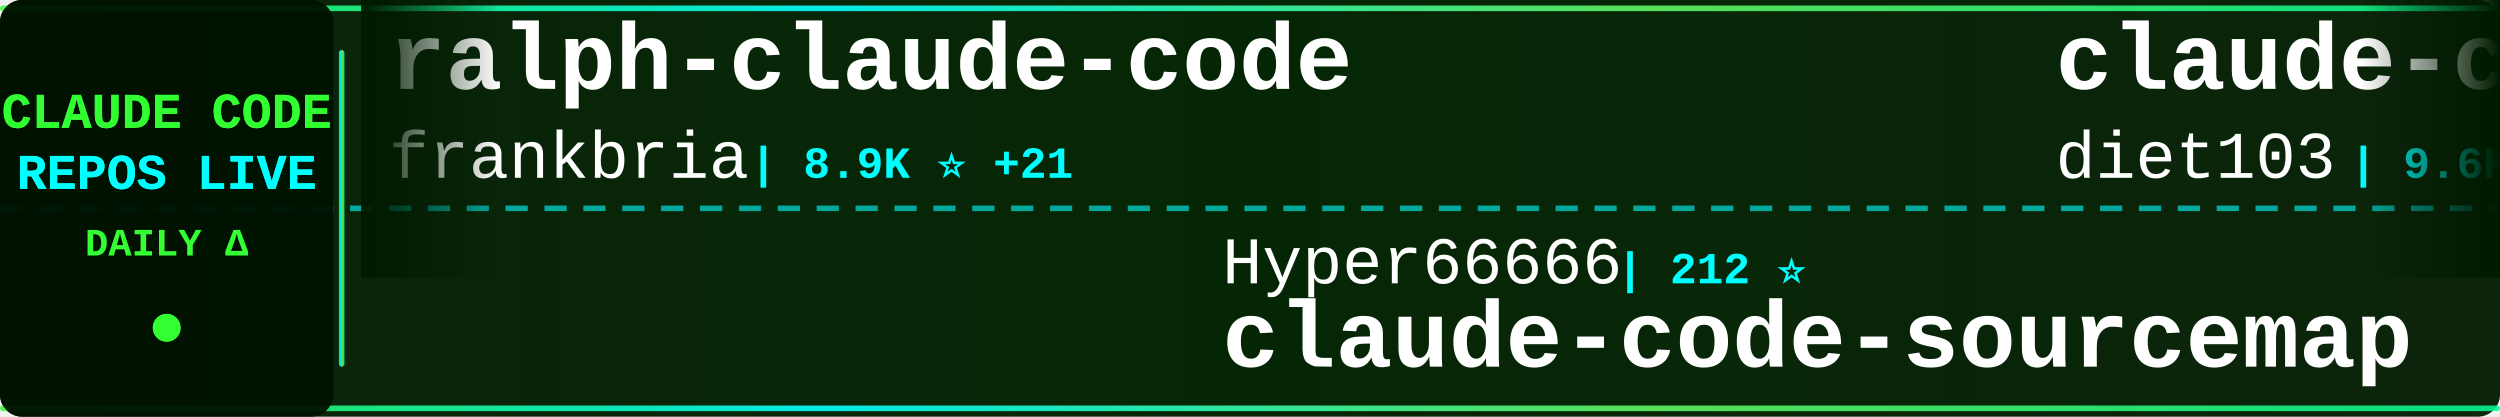
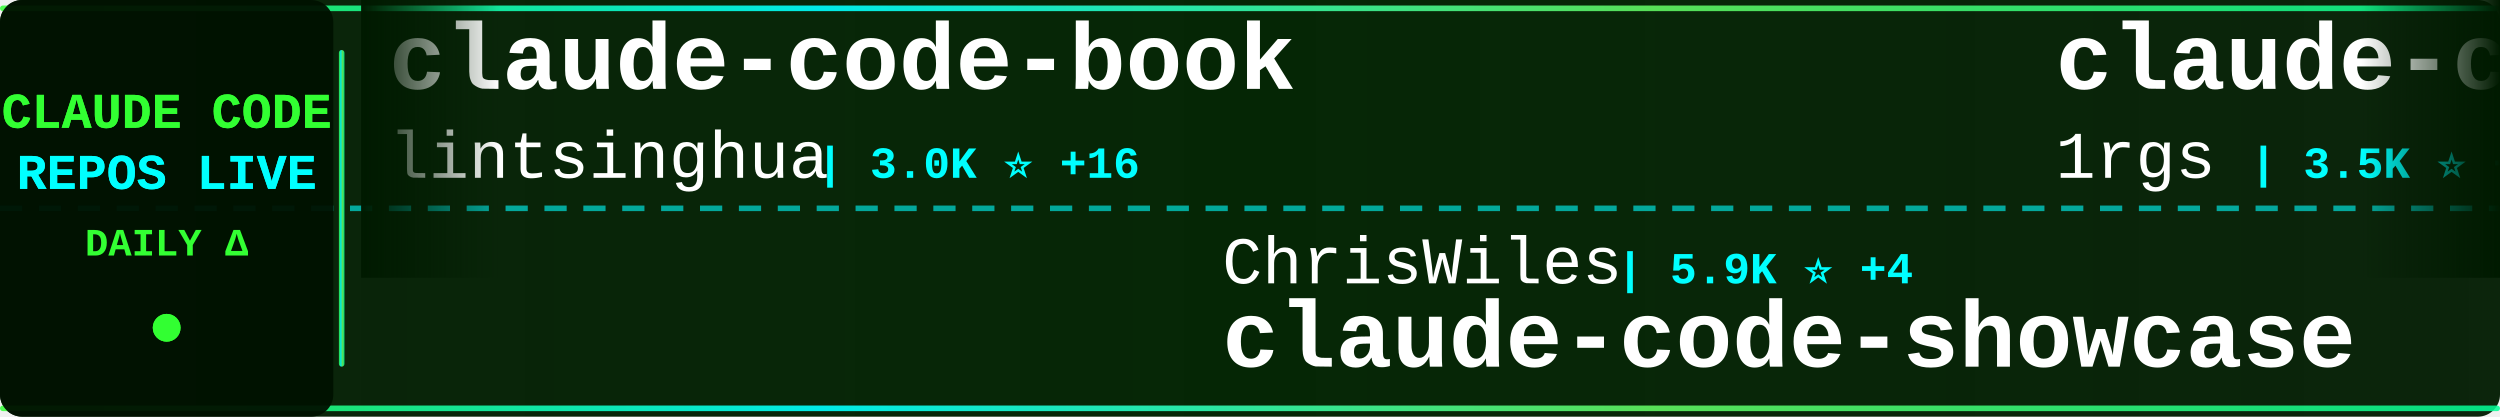
<svg xmlns="http://www.w3.org/2000/svg" width="900" height="150">
  <defs>
    <linearGradient id="tickerBg" x1="0%" y1="0%" x2="100%" y2="0%">
      <stop offset="0%" style="stop-color:#001a00;stop-opacity:0.95" />
      <stop offset="50%" style="stop-color:#002200;stop-opacity:0.98" />
      <stop offset="100%" style="stop-color:#001a00;stop-opacity:0.95" />
    </linearGradient>
    <linearGradient id="borderGrad" x1="0%" y1="0%" x2="100%" y2="0%">
      <stop offset="0%" style="stop-color:#33ff33;stop-opacity:0.85">
        <animate attributeName="stop-opacity" values="0.85;1;0.85" dur="2s" repeatCount="indefinite" />
      </stop>
      <stop offset="33%" style="stop-color:#00ffff;stop-opacity:0.9">
        <animate attributeName="stop-opacity" values="0.9;1;0.9" dur="2.2s" repeatCount="indefinite" />
      </stop>
      <stop offset="66%" style="stop-color:#66ff66;stop-opacity:0.85">
        <animate attributeName="stop-opacity" values="0.85;1;0.85" dur="1.8s" repeatCount="indefinite" />
      </stop>
      <stop offset="100%" style="stop-color:#00ff99;stop-opacity:0.85">
        <animate attributeName="stop-opacity" values="0.85;1;0.85" dur="2s" repeatCount="indefinite" />
      </stop>
    </linearGradient>
    <filter id="textGlow">
      <feGaussianBlur stdDeviation="0.1" result="coloredBlur" />
      <feMerge>
        <feMergeNode in="coloredBlur" />
        <feMergeNode in="SourceGraphic" />
      </feMerge>
    </filter>
    <filter id="metricGlow">
      <feGaussianBlur stdDeviation="0.2" result="coloredBlur" />
      <feMerge>
        <feMergeNode in="coloredBlur" />
        <feMergeNode in="SourceGraphic" />
      </feMerge>
    </filter>
    <linearGradient id="leftFade" x1="0%" y1="0%" x2="100%" y2="0%">
      <stop offset="0%" style="stop-color:#001a00;stop-opacity:1" />
      <stop offset="100%" style="stop-color:#001a00;stop-opacity:0" />
    </linearGradient>
    <linearGradient id="rightFade" x1="0%" y1="0%" x2="100%" y2="0%">
      <stop offset="0%" style="stop-color:#001a00;stop-opacity:0" />
      <stop offset="100%" style="stop-color:#001a00;stop-opacity:1" />
    </linearGradient>
  </defs>
  <rect width="900" height="150" fill="url(#tickerBg)" rx="8" />
  <rect x="0" y="2" width="900" height="2" fill="url(#borderGrad)" rx="1" />
  <rect x="0" y="146" width="900" height="2" fill="url(#borderGrad)" rx="1" />
  <line x1="0" y1="75" x2="900" y2="75" stroke="#00ffff" stroke-width="2" stroke-dasharray="8 6" opacity="0.6" />
  <rect x="0" y="0" width="120" height="150" fill="#001100" opacity="0.95" rx="8" />
  <text x="60" y="46" font-family="'Courier New', monospace" font-size="18" font-weight="bold" fill="#33ff33" text-anchor="middle" filter="url(#textGlow)">
    CLAUDE CODE
  </text>
  <text x="60" y="68" font-family="'Courier New', monospace" font-size="18" font-weight="bold" fill="#00ffff" text-anchor="middle" filter="url(#textGlow)">
    REPOS LIVE
  </text>
  <text x="60" y="92" font-family="'Courier New', monospace" font-size="14" font-weight="bold" fill="#33ff33" text-anchor="middle">
    DAILY Δ
  </text>
  <circle cx="60" cy="118" r="5" fill="#33ff33" filter="url(#metricGlow)">
    <animate attributeName="r" values="4;6;4" dur="1.5s" repeatCount="indefinite" />
    <animate attributeName="opacity" values="0.6;1;0.6" dur="1.5s" repeatCount="indefinite" />
  </circle>
  <rect x="122" y="18" width="2" height="114" fill="url(#borderGrad)" rx="1" />
  <clipPath id="tickerClip">
    <rect x="130" y="0" width="770" height="150" />
  </clipPath>
  <g clip-path="url(#tickerClip)">
    <g id="tickerItems">
      <animateTransform attributeName="transform" attributeType="XML" type="translate" from="0 0" to="-3000 0" dur="54s" repeatCount="indefinite" />
      <g transform="translate(0, 0)">
-         <text x="140" y="32" font-family="'Courier New', monospace" font-size="34" font-weight="bold" fill="#ffffff">ralph-claude-code</text>
-         <text x="140" y="64" font-family="'Courier New', monospace" font-size="24" font-weight="normal" fill="#ffffff" opacity="1.0">frankbria</text>
-         <text x="270" y="64" font-family="'Courier New', monospace" font-size="16" font-weight="bold" fill="#00ffff"> | 8.9K ⭐ +21</text>
+         <text x="140" y="32" font-family="'Courier New', monospace" font-size="34" font-weight="bold" fill="#ffffff">claude-code-book</text>
+         <text x="140" y="64" font-family="'Courier New', monospace" font-size="24" font-weight="normal" fill="#ffffff" opacity="1.0">lintsinghua</text>
+         <text x="294" y="64" font-family="'Courier New', monospace" font-size="16" font-weight="bold" fill="#00ffff"> | 3.0K ⭐ +16</text>
      </g>
      <g transform="translate(300, 0)">
-         <text x="140" y="102" font-family="'Courier New', monospace" font-size="24" font-weight="normal" fill="#ffffff" opacity="1.0">Hyper66666</text>
-         <text x="282" y="102" font-family="'Courier New', monospace" font-size="16" font-weight="bold" fill="#00ffff"> | 212 ⭐</text>
-         <text x="140" y="132" font-family="'Courier New', monospace" font-size="34" font-weight="bold" fill="#ffffff">claude-code-sourcemap</text>
+         <text x="140" y="102" font-family="'Courier New', monospace" font-size="24" font-weight="normal" fill="#ffffff" opacity="1.0">ChrisWiles</text>
+         <text x="282" y="102" font-family="'Courier New', monospace" font-size="16" font-weight="bold" fill="#00ffff"> | 5.9K ⭐ +4</text>
+         <text x="140" y="132" font-family="'Courier New', monospace" font-size="34" font-weight="bold" fill="#ffffff">claude-code-showcase</text>
      </g>
      <g transform="translate(600, 0)">
-         <text x="140" y="32" font-family="'Courier New', monospace" font-size="34" font-weight="bold" fill="#ffffff">claude-code-infrastructu...</text>
-         <text x="140" y="64" font-family="'Courier New', monospace" font-size="24" font-weight="normal" fill="#ffffff" opacity="1.0">diet103</text>
-         <text x="246" y="64" font-family="'Courier New', monospace" font-size="16" font-weight="bold" fill="#00ffff"> | 9.6K ⭐ +8</text>
+         <text x="140" y="32" font-family="'Courier New', monospace" font-size="34" font-weight="bold" fill="#ffffff">claude-code-proxy</text>
+         <text x="140" y="64" font-family="'Courier New', monospace" font-size="24" font-weight="normal" fill="#ffffff" opacity="1.0">1rgs</text>
+         <text x="210" y="64" font-family="'Courier New', monospace" font-size="16" font-weight="bold" fill="#00ffff"> | 3.5K ⭐ +10</text>
      </g>
      <g transform="translate(900, 0)">
-         <text x="140" y="102" font-family="'Courier New', monospace" font-size="24" font-weight="normal" fill="#ffffff" opacity="1.0">oboard</text>
-         <text x="234" y="102" font-family="'Courier New', monospace" font-size="16" font-weight="bold" fill="#00ffff"> | 3.1K ⭐ +4</text>
-         <text x="140" y="132" font-family="'Courier New', monospace" font-size="34" font-weight="bold" fill="#ffffff">claude-code-rev</text>
+         <text x="140" y="102" font-family="'Courier New', monospace" font-size="24" font-weight="normal" fill="#ffffff" opacity="1.0">sickn33</text>
+         <text x="246" y="102" font-family="'Courier New', monospace" font-size="16" font-weight="bold" fill="#00ffff"> | 35.8K ⭐ +139</text>
+         <text x="140" y="132" font-family="'Courier New', monospace" font-size="34" font-weight="bold" fill="#ffffff">antigravity-awesome-skil...</text>
      </g>
      <g transform="translate(1200, 0)">
-         <text x="140" y="32" font-family="'Courier New', monospace" font-size="34" font-weight="bold" fill="#ffffff">claude-code-analysis</text>
-         <text x="140" y="64" font-family="'Courier New', monospace" font-size="24" font-weight="normal" fill="#ffffff" opacity="1.0">liuup</text>
-         <text x="222" y="64" font-family="'Courier New', monospace" font-size="16" font-weight="bold" fill="#00ffff"> | 2.1K ⭐ +30</text>
+         <text x="140" y="32" font-family="'Courier New', monospace" font-size="34" font-weight="bold" fill="#ffffff">claude_codex_bridge</text>
+         <text x="140" y="64" font-family="'Courier New', monospace" font-size="24" font-weight="normal" fill="#ffffff" opacity="1.0">bfly123</text>
+         <text x="246" y="64" font-family="'Courier New', monospace" font-size="16" font-weight="bold" fill="#00ffff"> | 2.4K ⭐ +30</text>
      </g>
      <g transform="translate(1500, 0)">
-         <text x="140" y="102" font-family="'Courier New', monospace" font-size="24" font-weight="normal" fill="#ffffff" opacity="1.0">lintsinghua</text>
-         <text x="294" y="102" font-family="'Courier New', monospace" font-size="16" font-weight="bold" fill="#00ffff"> | 3.0K ⭐ +16</text>
-         <text x="140" y="132" font-family="'Courier New', monospace" font-size="34" font-weight="bold" fill="#ffffff">claude-code-book</text>
+         <text x="140" y="102" font-family="'Courier New', monospace" font-size="24" font-weight="normal" fill="#ffffff" opacity="1.0">chauncygu</text>
+         <text x="270" y="102" font-family="'Courier New', monospace" font-size="16" font-weight="bold" fill="#00ffff"> | 2.3K ⭐ +12</text>
+         <text x="140" y="132" font-family="'Courier New', monospace" font-size="34" font-weight="bold" fill="#ffffff">collection-claude-code-s...</text>
      </g>
      <g transform="translate(1800, 0)">
-         <text x="140" y="32" font-family="'Courier New', monospace" font-size="34" font-weight="bold" fill="#ffffff">claude-task-master</text>
-         <text x="140" y="64" font-family="'Courier New', monospace" font-size="24" font-weight="normal" fill="#ffffff" opacity="1.0">eyaltoledano</text>
-         <text x="306" y="64" font-family="'Courier New', monospace" font-size="16" font-weight="bold" fill="#00ffff"> | 26.9K ⭐ +16</text>
+         <text x="140" y="32" font-family="'Courier New', monospace" font-size="34" font-weight="bold" fill="#ffffff">claude-code-settings</text>
+         <text x="140" y="64" font-family="'Courier New', monospace" font-size="24" font-weight="normal" fill="#ffffff" opacity="1.0">feiskyer</text>
+         <text x="258" y="64" font-family="'Courier New', monospace" font-size="16" font-weight="bold" fill="#00ffff"> | 1.5K ⭐ +2</text>
      </g>
      <g transform="translate(2100, 0)">
-         <text x="140" y="102" font-family="'Courier New', monospace" font-size="24" font-weight="normal" fill="#ffffff" opacity="1.0">https-deeplearning-ai</text>
-         <text x="414" y="102" font-family="'Courier New', monospace" font-size="16" font-weight="bold" fill="#00ffff"> | 499 ⭐ +1</text>
-         <text x="140" y="132" font-family="'Courier New', monospace" font-size="34" font-weight="bold" fill="#ffffff">sc-claude-code-files</text>
+         <text x="140" y="102" font-family="'Courier New', monospace" font-size="24" font-weight="normal" fill="#ffffff" opacity="1.0">wshobson</text>
+         <text x="258" y="102" font-family="'Courier New', monospace" font-size="16" font-weight="bold" fill="#00ffff"> | 34.6K ⭐ +53</text>
+         <text x="140" y="132" font-family="'Courier New', monospace" font-size="34" font-weight="bold" fill="#ffffff">agents</text>
      </g>
      <g transform="translate(2400, 0)">
-         <text x="140" y="32" font-family="'Courier New', monospace" font-size="34" font-weight="bold" fill="#ffffff">claude-code-action</text>
-         <text x="140" y="64" font-family="'Courier New', monospace" font-size="24" font-weight="normal" fill="#ffffff" opacity="1.0">anthropics</text>
-         <text x="282" y="64" font-family="'Courier New', monospace" font-size="16" font-weight="bold" fill="#00ffff"> | 7.4K ⭐ +16</text>
+         <text x="140" y="32" font-family="'Courier New', monospace" font-size="34" font-weight="bold" fill="#ffffff">Claude-code</text>
+         <text x="140" y="64" font-family="'Courier New', monospace" font-size="24" font-weight="normal" fill="#ffffff" opacity="1.0">fazxes</text>
+         <text x="234" y="64" font-family="'Courier New', monospace" font-size="16" font-weight="bold" fill="#00ffff"> | 212 ⭐</text>
      </g>
      <g transform="translate(2700, 0)">
-         <text x="140" y="102" font-family="'Courier New', monospace" font-size="24" font-weight="normal" fill="#ffffff" opacity="1.0">zebbern</text>
-         <text x="246" y="102" font-family="'Courier New', monospace" font-size="16" font-weight="bold" fill="#00ffff"> | 4.1K ⭐ +5</text>
-         <text x="140" y="132" font-family="'Courier New', monospace" font-size="34" font-weight="bold" fill="#ffffff">claude-code-guide</text>
+         <text x="140" y="102" font-family="'Courier New', monospace" font-size="24" font-weight="normal" fill="#ffffff" opacity="1.0">shanraisshan</text>
+         <text x="306" y="102" font-family="'Courier New', monospace" font-size="16" font-weight="bold" fill="#00ffff"> | 49.9K ⭐ +437</text>
+         <text x="140" y="132" font-family="'Courier New', monospace" font-size="34" font-weight="bold" fill="#ffffff">claude-code-best-practic...</text>
      </g>
      <g transform="translate(3000, 0)">
-         <text x="140" y="32" font-family="'Courier New', monospace" font-size="34" font-weight="bold" fill="#ffffff">ralph-claude-code</text>
-         <text x="140" y="64" font-family="'Courier New', monospace" font-size="24" font-weight="normal" fill="#ffffff" opacity="1.0">frankbria</text>
-         <text x="270" y="64" font-family="'Courier New', monospace" font-size="16" font-weight="bold" fill="#00ffff"> | 8.9K ⭐ +21</text>
+         <text x="140" y="32" font-family="'Courier New', monospace" font-size="34" font-weight="bold" fill="#ffffff">claude-code-book</text>
+         <text x="140" y="64" font-family="'Courier New', monospace" font-size="24" font-weight="normal" fill="#ffffff" opacity="1.0">lintsinghua</text>
+         <text x="294" y="64" font-family="'Courier New', monospace" font-size="16" font-weight="bold" fill="#00ffff"> | 3.0K ⭐ +16</text>
      </g>
      <g transform="translate(3300, 0)">
-         <text x="140" y="102" font-family="'Courier New', monospace" font-size="24" font-weight="normal" fill="#ffffff" opacity="1.0">Hyper66666</text>
-         <text x="282" y="102" font-family="'Courier New', monospace" font-size="16" font-weight="bold" fill="#00ffff"> | 212 ⭐</text>
-         <text x="140" y="132" font-family="'Courier New', monospace" font-size="34" font-weight="bold" fill="#ffffff">claude-code-sourcemap</text>
+         <text x="140" y="102" font-family="'Courier New', monospace" font-size="24" font-weight="normal" fill="#ffffff" opacity="1.0">ChrisWiles</text>
+         <text x="282" y="102" font-family="'Courier New', monospace" font-size="16" font-weight="bold" fill="#00ffff"> | 5.9K ⭐ +4</text>
+         <text x="140" y="132" font-family="'Courier New', monospace" font-size="34" font-weight="bold" fill="#ffffff">claude-code-showcase</text>
      </g>
      <g transform="translate(3600, 0)">
-         <text x="140" y="32" font-family="'Courier New', monospace" font-size="34" font-weight="bold" fill="#ffffff">claude-code-infrastructu...</text>
-         <text x="140" y="64" font-family="'Courier New', monospace" font-size="24" font-weight="normal" fill="#ffffff" opacity="1.0">diet103</text>
-         <text x="246" y="64" font-family="'Courier New', monospace" font-size="16" font-weight="bold" fill="#00ffff"> | 9.6K ⭐ +8</text>
+         <text x="140" y="32" font-family="'Courier New', monospace" font-size="34" font-weight="bold" fill="#ffffff">claude-code-proxy</text>
+         <text x="140" y="64" font-family="'Courier New', monospace" font-size="24" font-weight="normal" fill="#ffffff" opacity="1.0">1rgs</text>
+         <text x="210" y="64" font-family="'Courier New', monospace" font-size="16" font-weight="bold" fill="#00ffff"> | 3.5K ⭐ +10</text>
      </g>
      <g transform="translate(3900, 0)">
-         <text x="140" y="102" font-family="'Courier New', monospace" font-size="24" font-weight="normal" fill="#ffffff" opacity="1.0">oboard</text>
-         <text x="234" y="102" font-family="'Courier New', monospace" font-size="16" font-weight="bold" fill="#00ffff"> | 3.1K ⭐ +4</text>
-         <text x="140" y="132" font-family="'Courier New', monospace" font-size="34" font-weight="bold" fill="#ffffff">claude-code-rev</text>
+         <text x="140" y="102" font-family="'Courier New', monospace" font-size="24" font-weight="normal" fill="#ffffff" opacity="1.0">sickn33</text>
+         <text x="246" y="102" font-family="'Courier New', monospace" font-size="16" font-weight="bold" fill="#00ffff"> | 35.8K ⭐ +139</text>
+         <text x="140" y="132" font-family="'Courier New', monospace" font-size="34" font-weight="bold" fill="#ffffff">antigravity-awesome-skil...</text>
      </g>
    </g>
  </g>
  <rect x="130" y="0" width="50" height="100" fill="url(#leftFade)" />
  <rect x="850" y="0" width="50" height="100" fill="url(#rightFade)" />
</svg>
